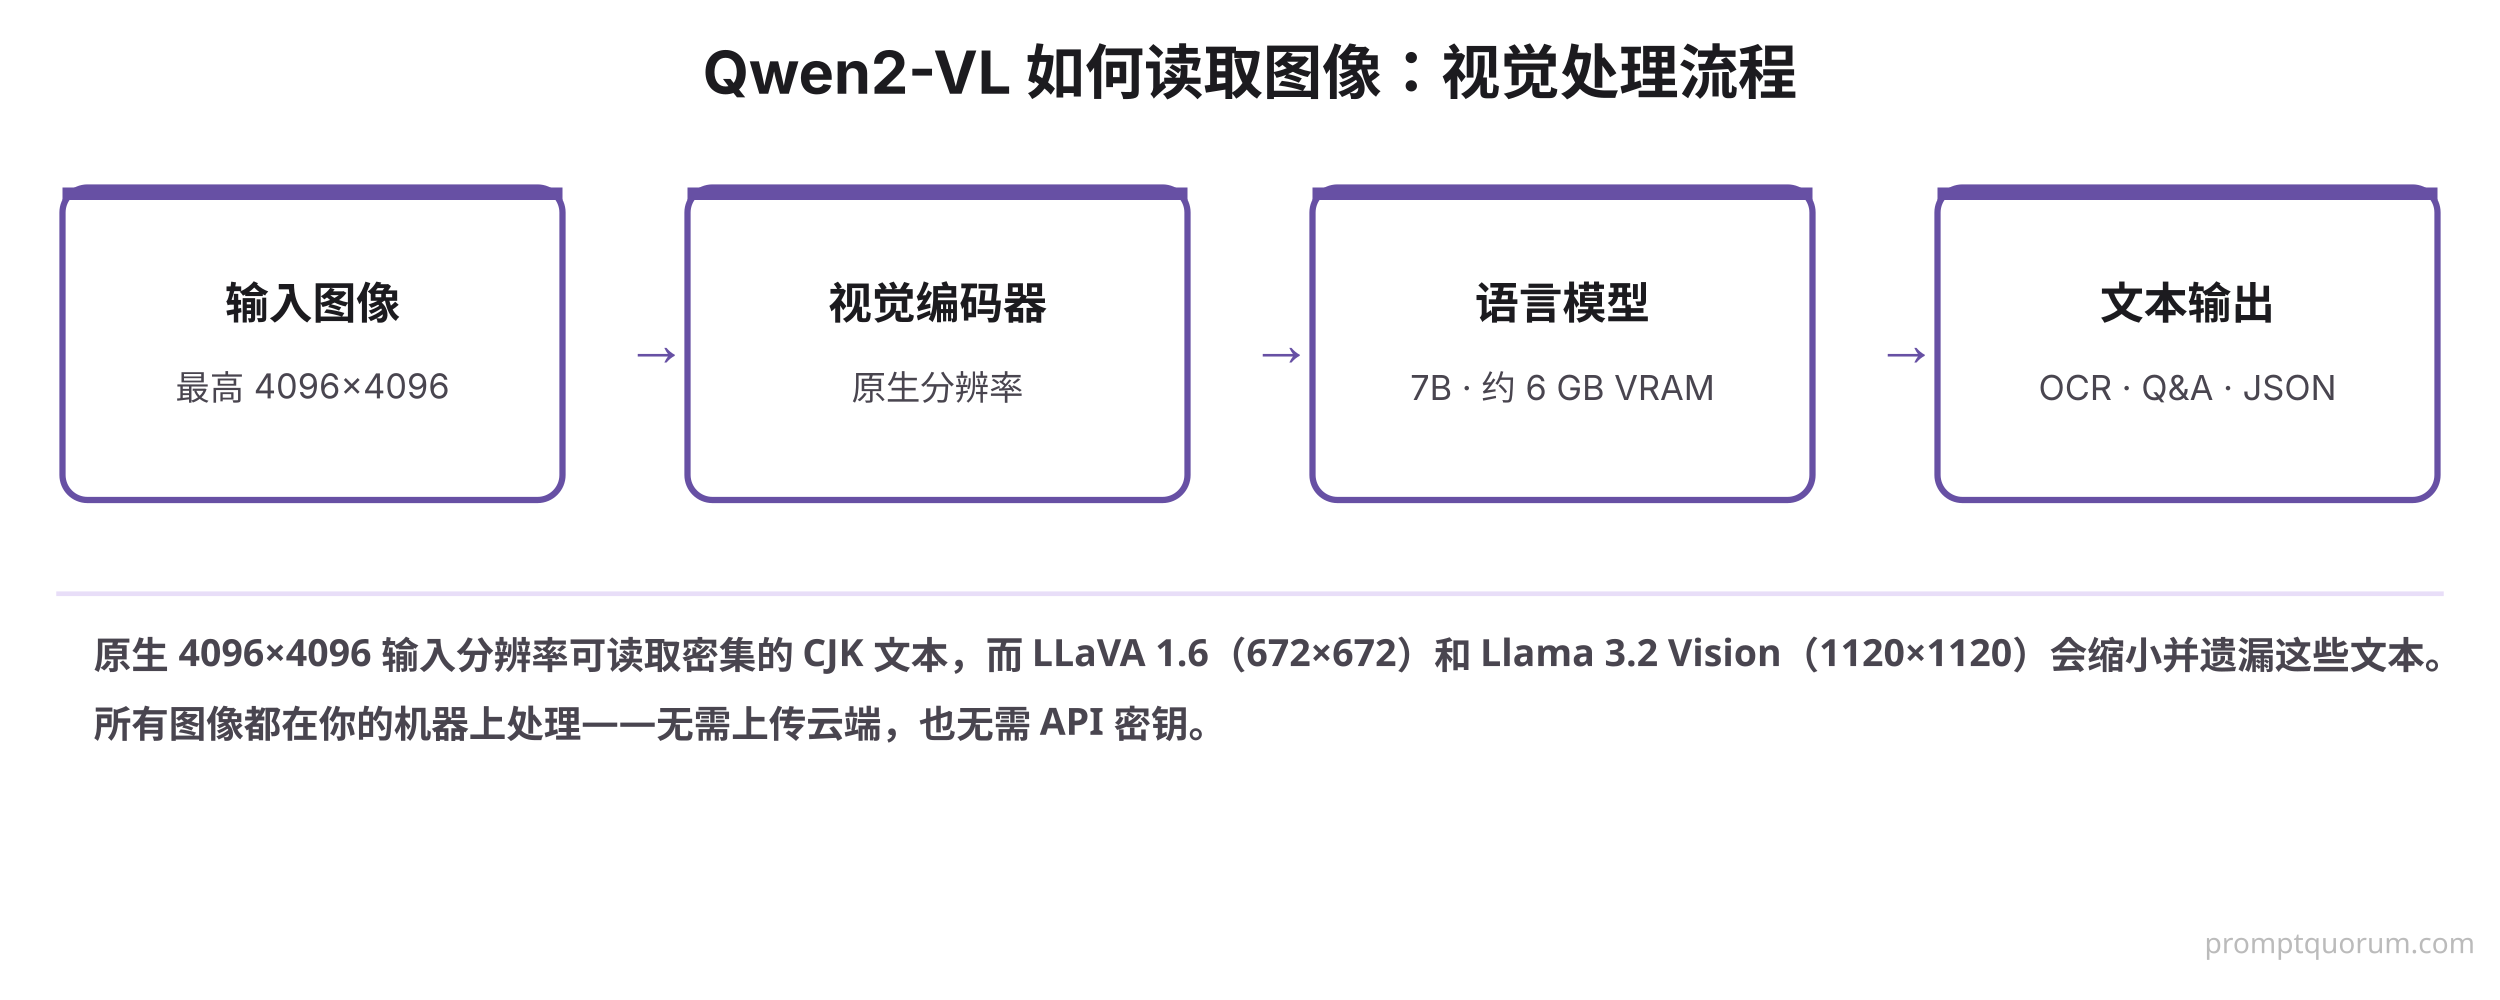
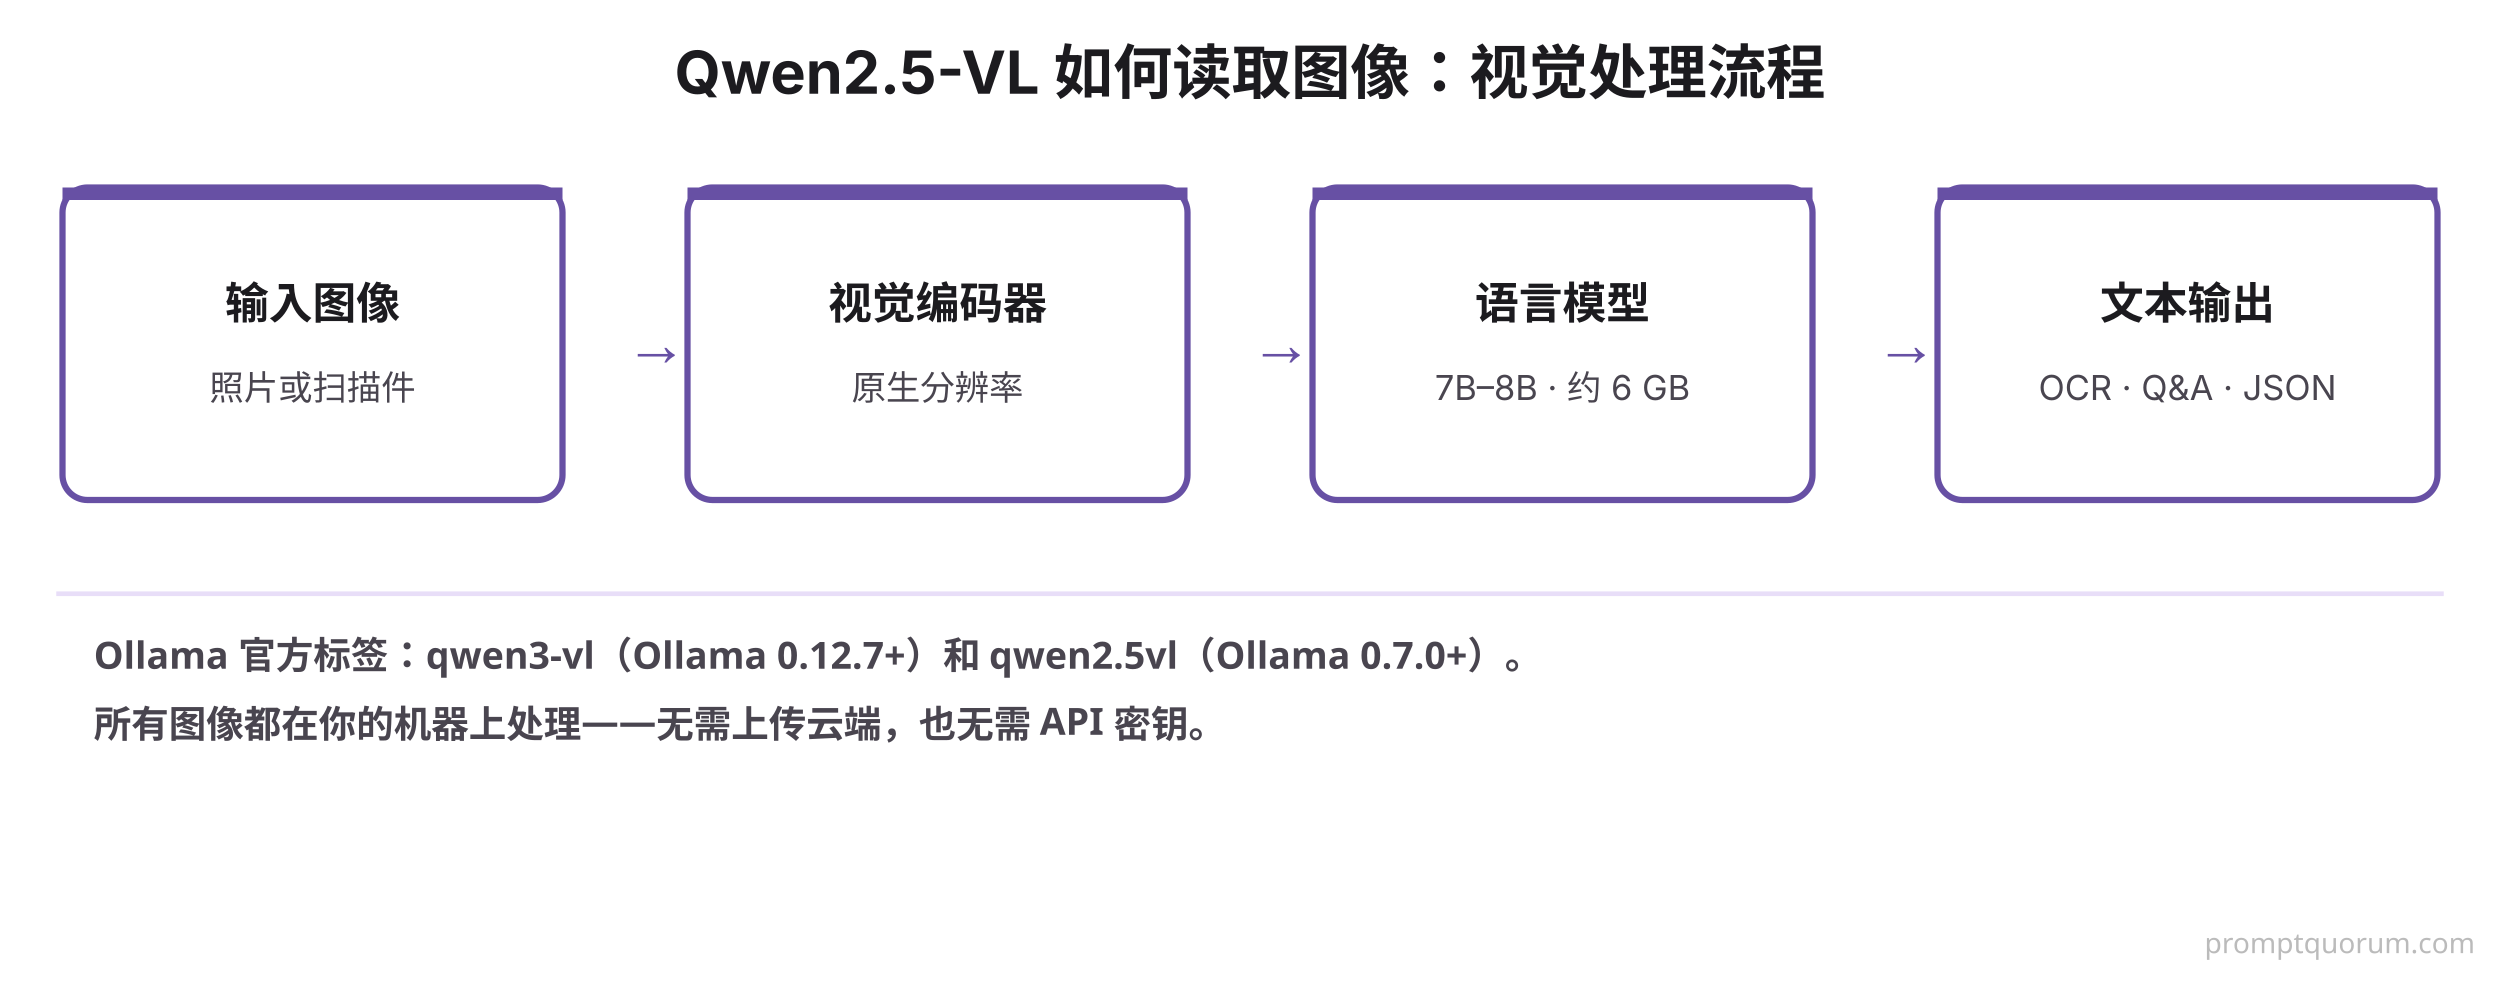
<svg xmlns="http://www.w3.org/2000/svg" viewBox="0 0 800 320" width="800" height="320">
  <rect width="800" height="320" fill="#FFFFFF" />
-   <text x="400" y="30" font-family="system-ui, -apple-system, sans-serif" font-size="19" font-weight="700" fill="#1C1B1F" text-anchor="middle">Qwen2-VL 如何读取图像：视觉处理流程</text>
+   <text x="400" y="30" font-family="system-ui, -apple-system, sans-serif" font-size="19" font-weight="700" fill="#1C1B1F" text-anchor="middle">Qwen2.5-VL 如何读取图像：视觉处理流程</text>
  <rect x="20" y="60" width="160" height="100" rx="8" fill="#FFFFFF" stroke="#6750A4" stroke-width="2" />
  <rect x="20" y="60" width="160" height="4" rx="0" fill="#6750A4" />
  <text x="100" y="102" font-family="system-ui, -apple-system, sans-serif" font-size="14" font-weight="700" fill="#1C1B1F" text-anchor="middle">输入图像</text>
-   <text x="100" y="128" font-family="system-ui, -apple-system, sans-serif" font-size="11" font-weight="400" fill="#49454F" text-anchor="middle">最高 4096×4096</text>
+   <text x="100" y="128" font-family="system-ui, -apple-system, sans-serif" font-size="11" font-weight="400" fill="#49454F" text-anchor="middle">照片或扫描件</text>
  <text x="200" y="117" font-size="20" fill="#6750A4">→</text>
  <rect x="220" y="60" width="160" height="100" rx="8" fill="#FFFFFF" stroke="#6750A4" stroke-width="2" />
  <rect x="220" y="60" width="160" height="4" rx="0" fill="#6750A4" />
  <text x="300" y="102" font-family="system-ui, -apple-system, sans-serif" font-size="14" font-weight="700" fill="#1C1B1F" text-anchor="middle">视觉编码器</text>
  <text x="300" y="128" font-family="system-ui, -apple-system, sans-serif" font-size="11" font-weight="400" fill="#49454F" text-anchor="middle">原生分辨率</text>
  <text x="400" y="117" font-size="20" fill="#6750A4">→</text>
  <rect x="420" y="60" width="160" height="100" rx="8" fill="#FFFFFF" stroke="#6750A4" stroke-width="2" />
  <rect x="420" y="60" width="160" height="4" rx="0" fill="#6750A4" />
  <text x="500" y="102" font-family="system-ui, -apple-system, sans-serif" font-size="14" font-weight="700" fill="#1C1B1F" text-anchor="middle">语言模型</text>
-   <text x="500" y="128" font-family="system-ui, -apple-system, sans-serif" font-size="11" font-weight="400" fill="#49454F" text-anchor="middle">7B · 约 6 GB VRAM</text>
+   <text x="500" y="128" font-family="system-ui, -apple-system, sans-serif" font-size="11" font-weight="400" fill="#49454F" text-anchor="middle">7B–8B · 约 6 GB</text>
  <text x="600" y="117" font-size="20" fill="#6750A4">→</text>
  <rect x="620" y="60" width="160" height="100" rx="8" fill="#FFFFFF" stroke="#6750A4" stroke-width="2" />
  <rect x="620" y="60" width="160" height="4" rx="0" fill="#6750A4" />
  <text x="700" y="102" font-family="system-ui, -apple-system, sans-serif" font-size="14" font-weight="700" fill="#1C1B1F" text-anchor="middle">文本输出</text>
  <text x="700" y="128" font-family="system-ui, -apple-system, sans-serif" font-size="11" font-weight="400" fill="#49454F" text-anchor="middle">OCR · Q&amp;A · JSON</text>
  <line x1="18" y1="190" x2="782" y2="190" stroke="#E8DEF8" stroke-width="1.5" />
-   <text x="30" y="214" font-family="system-ui, sans-serif" font-size="12" font-weight="600" fill="#49454F">原生 4096×4096 输入分辨率可读取密集的 CJK 文本，而 LLaVA 1.6（672×672）和 Llama 3.2 Vision（1120×1120）会缩小并遗漏这些文本。</text>
+   <text x="30" y="214" font-family="system-ui, sans-serif" font-size="12" font-weight="600" fill="#49454F">Ollama 官方标签：qwen3-vl（Ollama 0.12.7+）和 qwen2.5vl（Ollama 0.7.0+）。</text>
  <text x="30" y="236" font-family="system-ui, sans-serif" font-size="12" font-weight="600" fill="#49454F">所有图像都在你的机器上处理——无需上传云端，也无需 API 密钥。</text>
  <text x="792" y="305" font-family="system-ui,sans-serif" font-size="9" fill="#BBBBBB" text-anchor="end">promptquorum.com</text>
</svg>
